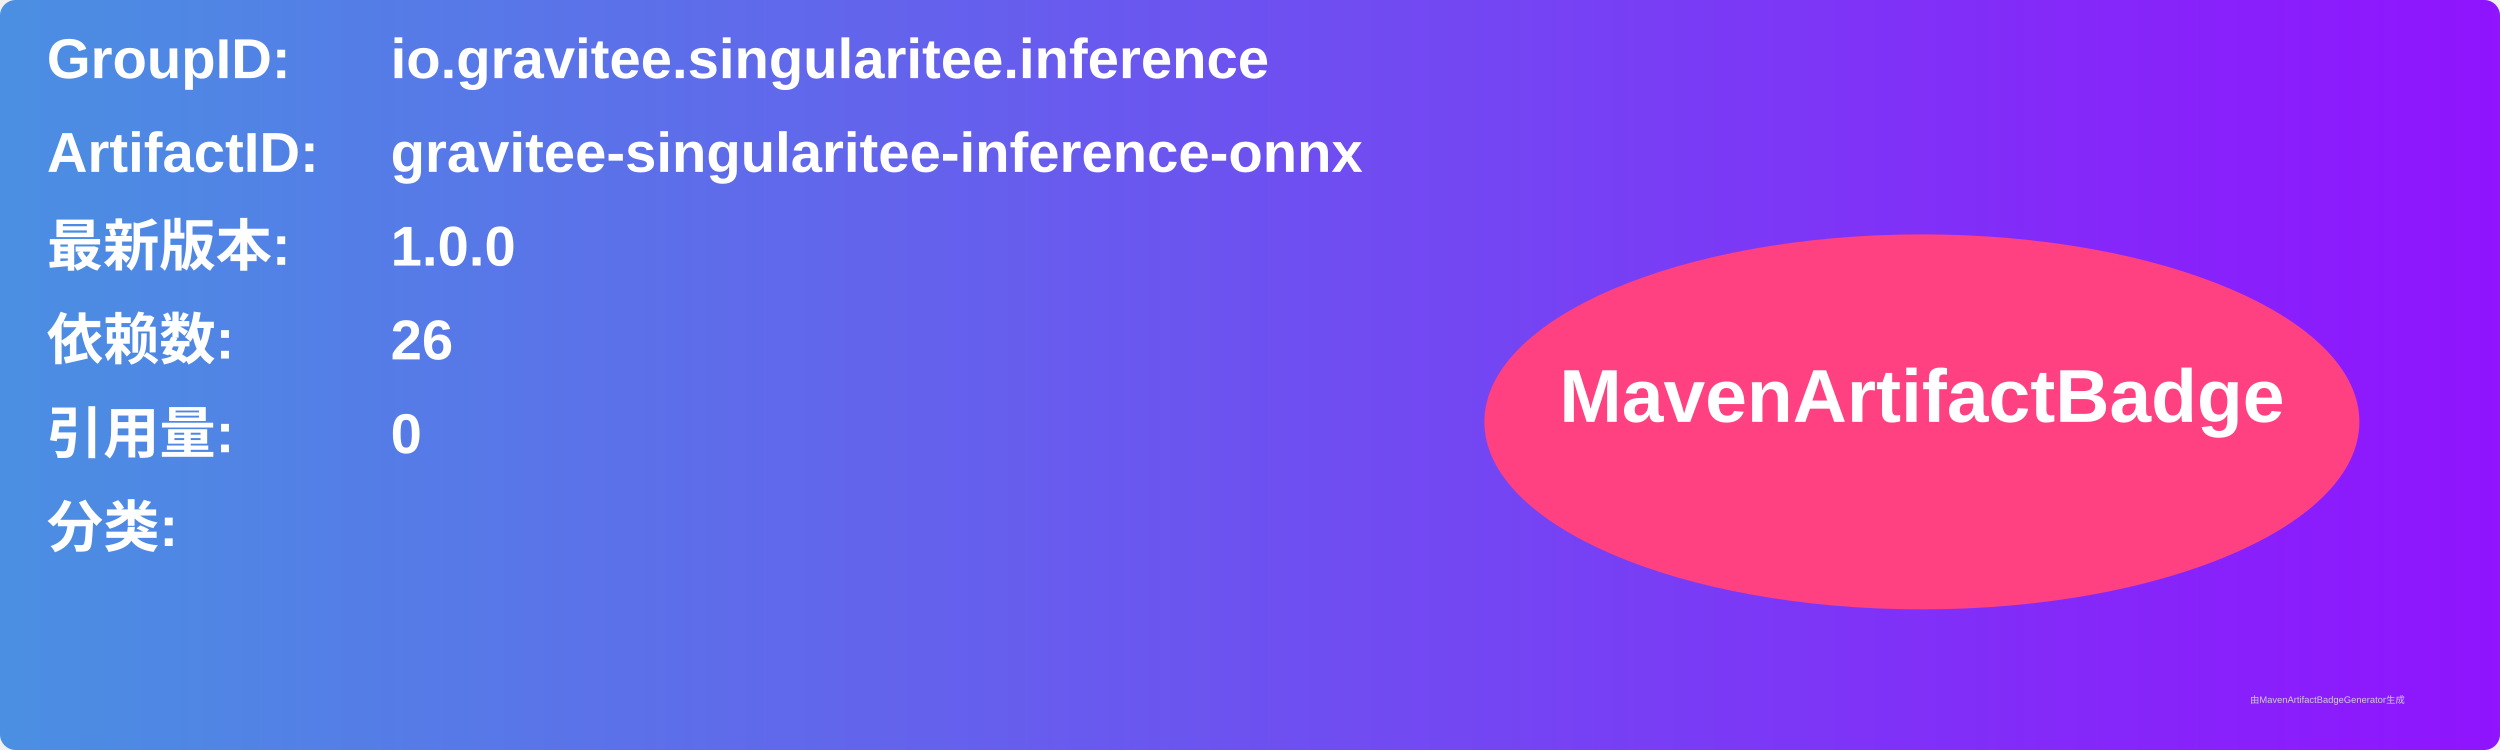
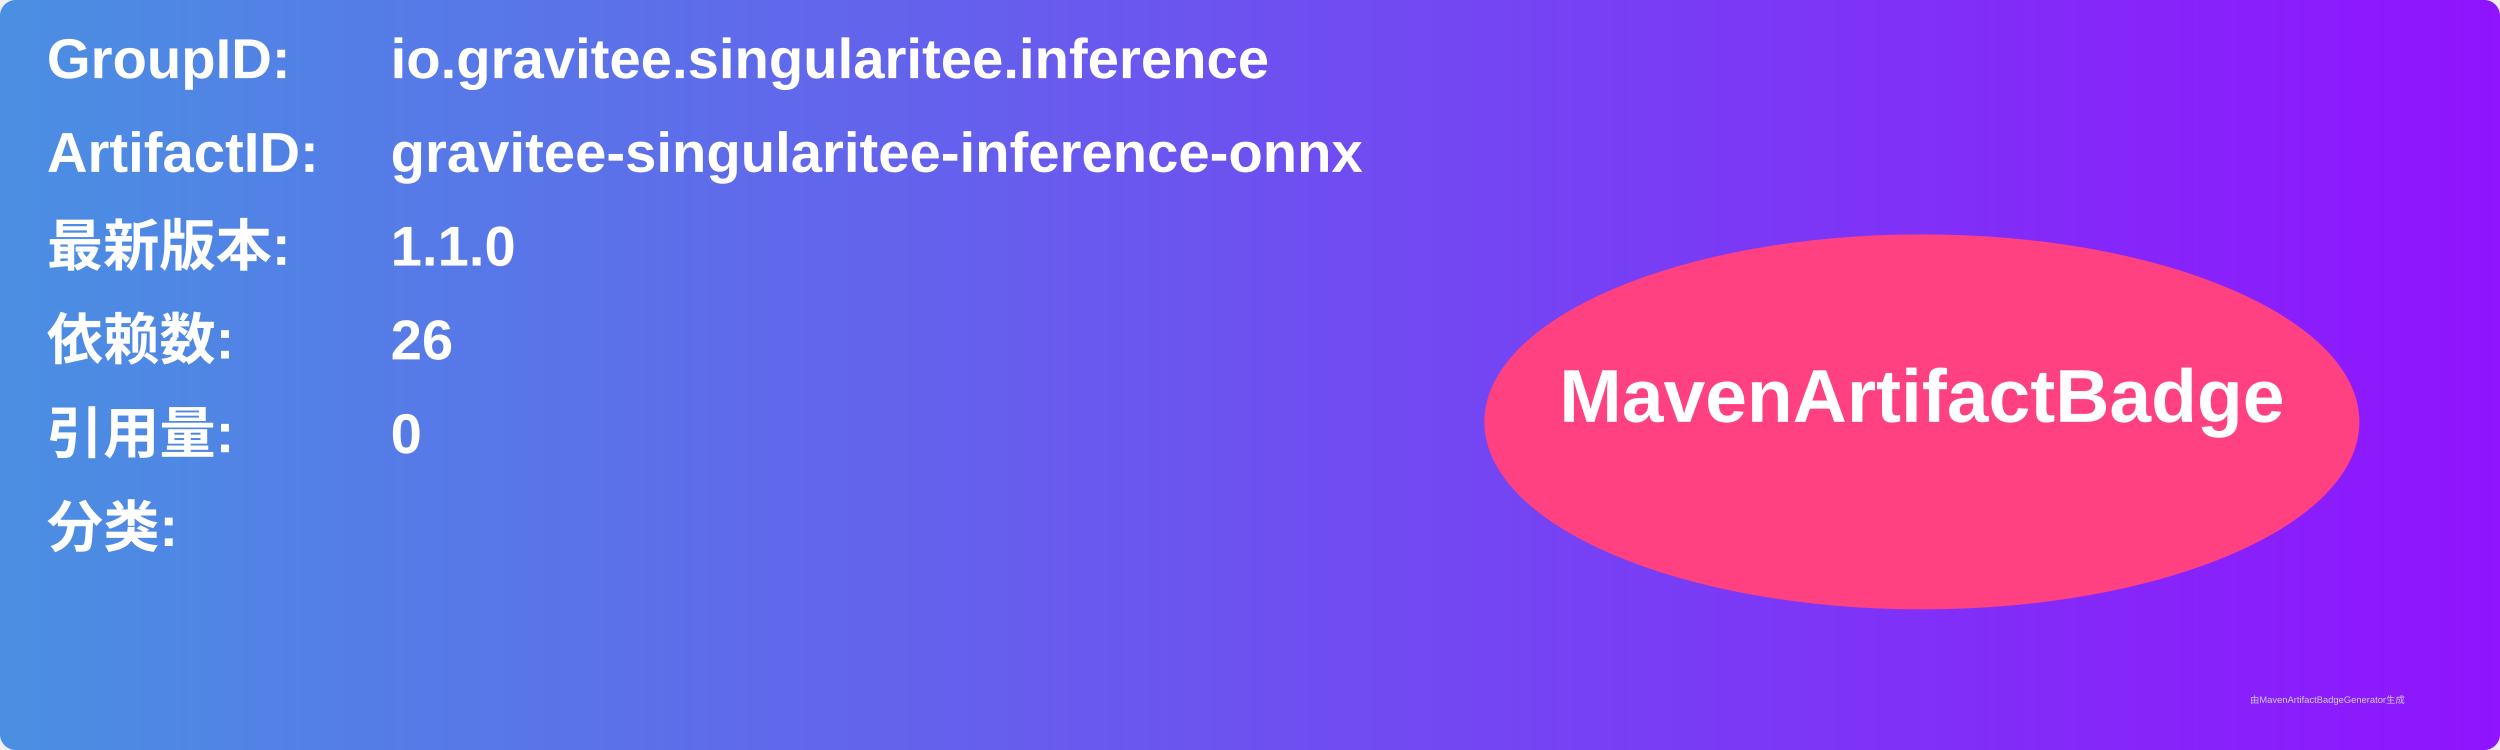
<svg xmlns="http://www.w3.org/2000/svg" width="800" height="240" viewBox="0 0 800 240">
  <linearGradient id="grad" x1="0%" y1="0%" x2="100%" y2="0%">
    <stop offset="0%" stop-color="#4a90e2" />
    <stop offset="100%" stop-color="#9013fe" />
  </linearGradient>
  <rect width="100%" height="100%" rx="5" ry="5" fill="url(#grad)" />
  <g transform="translate(15, 15)">
    <text x="0" y="10" font-family="Arial" font-size="18" fill="white" font-weight="bold" width="260">GroupID:</text>
    <text x="110" y="10" font-family="Arial" font-size="18" fill="white" font-weight="bold" width="460">io.gravitee.singularitee.inference</text>
    <text x="0" y="40" font-family="Arial" font-size="18" fill="white" font-weight="bold" width="260">ArtifactID:</text>
    <text x="110" y="40" font-family="Arial" font-size="18" fill="white" font-weight="bold" width="460">gravitee-singularitee-inference-onnx</text>
    <text x="0" y="70" font-family="Arial" font-size="18" fill="white" font-weight="bold">最新版本:</text>
    <text x="110" y="70" font-family="Arial" font-size="18" fill="white" font-weight="bold">
-       <tspan font-weight="bold">1.0.0</tspan>
+       <tspan font-weight="bold">1.1.0</tspan>
    </text>
    <text x="0" y="100" font-family="Arial" font-size="18" fill="white" font-weight="bold">依赖数: </text>
    <text x="110" y="100" font-family="Arial" font-size="18" fill="white">
      <tspan font-weight="bold">26</tspan>
    </text>
    <text x="0" y="130" font-family="Arial" font-size="18" fill="white" font-weight="bold">引用量: </text>
    <text x="110" y="130" font-family="Arial" font-size="18" fill="white">
      <tspan font-weight="bold">0</tspan>
    </text>
    <text x="0" y="160" font-family="Arial" font-size="18" fill="white" font-weight="bold">分类:</text>
    <text x="10" y="190" font-family="Arial" font-size="10" fill="white">
      <tspan font-weight="bold" />
    </text>
    <ellipse cx="600" cy="120" rx="140" ry="60" fill="#ff4081" />
    <text x="600" y="120" text-anchor="middle" font-family="Arial" font-size="24" fill="white" font-weight="bold">MavenArtifactBadge</text>
  </g>
  <text x="720" y="225" font-family="Arial" font-size="3" fill="#d0d0d0">由MavenArtifactBadgeGenerator生成</text>
</svg>
